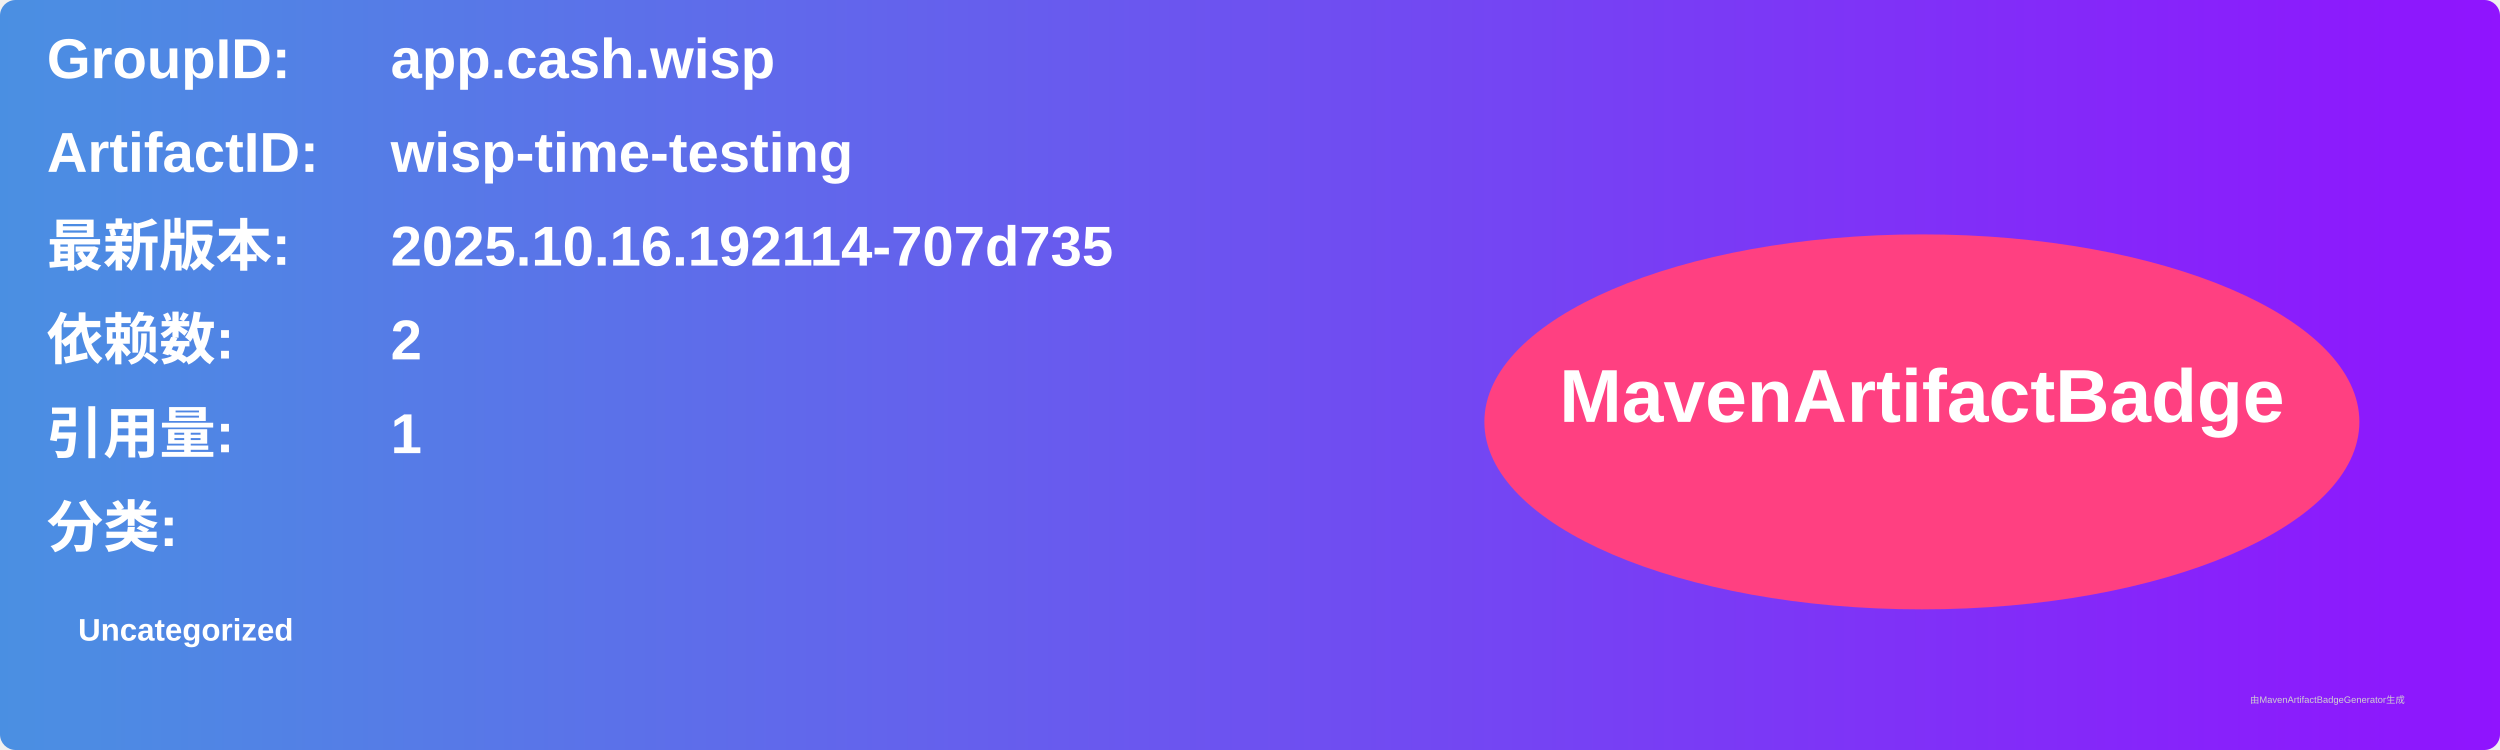
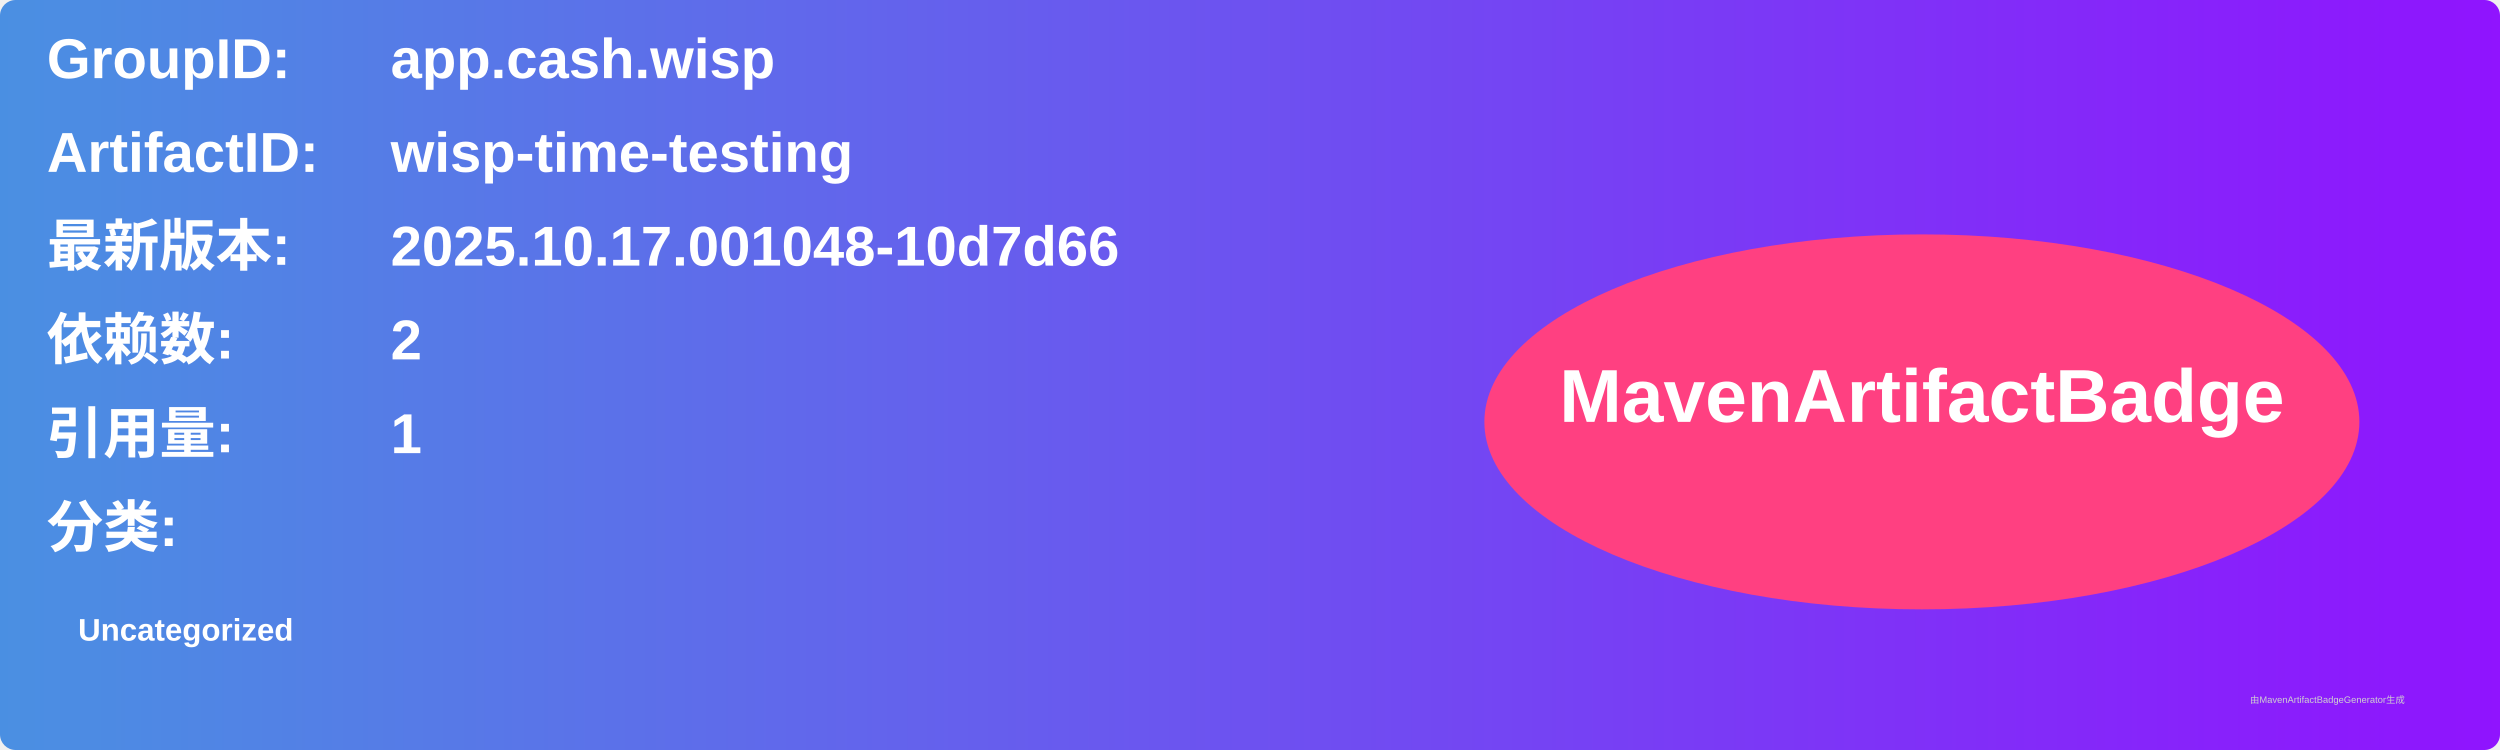
<svg xmlns="http://www.w3.org/2000/svg" width="800" height="240" viewBox="0 0 800 240">
  <linearGradient id="grad" x1="0%" y1="0%" x2="100%" y2="0%">
    <stop offset="0%" stop-color="#4a90e2" />
    <stop offset="100%" stop-color="#9013fe" />
  </linearGradient>
  <rect width="100%" height="100%" rx="5" ry="5" fill="url(#grad)" />
  <g transform="translate(15, 15)">
    <text x="0" y="10" font-family="Arial" font-size="18" fill="white" font-weight="bold" width="260">GroupID:</text>
    <text x="110" y="10" font-family="Arial" font-size="18" fill="white" font-weight="bold" width="460">app.cash.wisp</text>
    <text x="0" y="40" font-family="Arial" font-size="18" fill="white" font-weight="bold" width="260">ArtifactID:</text>
    <text x="110" y="40" font-family="Arial" font-size="18" fill="white" font-weight="bold" width="460">wisp-time-testing</text>
    <text x="0" y="70" font-family="Arial" font-size="18" fill="white" font-weight="bold">最新版本:</text>
    <text x="110" y="70" font-family="Arial" font-size="18" fill="white" font-weight="bold">
-       <tspan font-weight="bold">2025.10.16.192114-707d735</tspan>
+       <tspan font-weight="bold">2025.10.17.001048-10d7d66</tspan>
    </text>
    <text x="0" y="100" font-family="Arial" font-size="18" fill="white" font-weight="bold">依赖数: </text>
    <text x="110" y="100" font-family="Arial" font-size="18" fill="white">
      <tspan font-weight="bold">2</tspan>
    </text>
    <text x="0" y="130" font-family="Arial" font-size="18" fill="white" font-weight="bold">引用量: </text>
    <text x="110" y="130" font-family="Arial" font-size="18" fill="white">
      <tspan font-weight="bold">1</tspan>
    </text>
    <text x="0" y="160" font-family="Arial" font-size="18" fill="white" font-weight="bold">分类:</text>
    <text x="10" y="190" font-family="Arial" font-size="10" fill="white">
      <tspan font-weight="bold">Uncategorized</tspan>
    </text>
    <ellipse cx="600" cy="120" rx="140" ry="60" fill="#ff4081" />
    <text x="600" y="120" text-anchor="middle" font-family="Arial" font-size="24" fill="white" font-weight="bold">MavenArtifactBadge</text>
  </g>
  <text x="720" y="225" font-family="Arial" font-size="3" fill="#d0d0d0">由MavenArtifactBadgeGenerator生成</text>
</svg>
